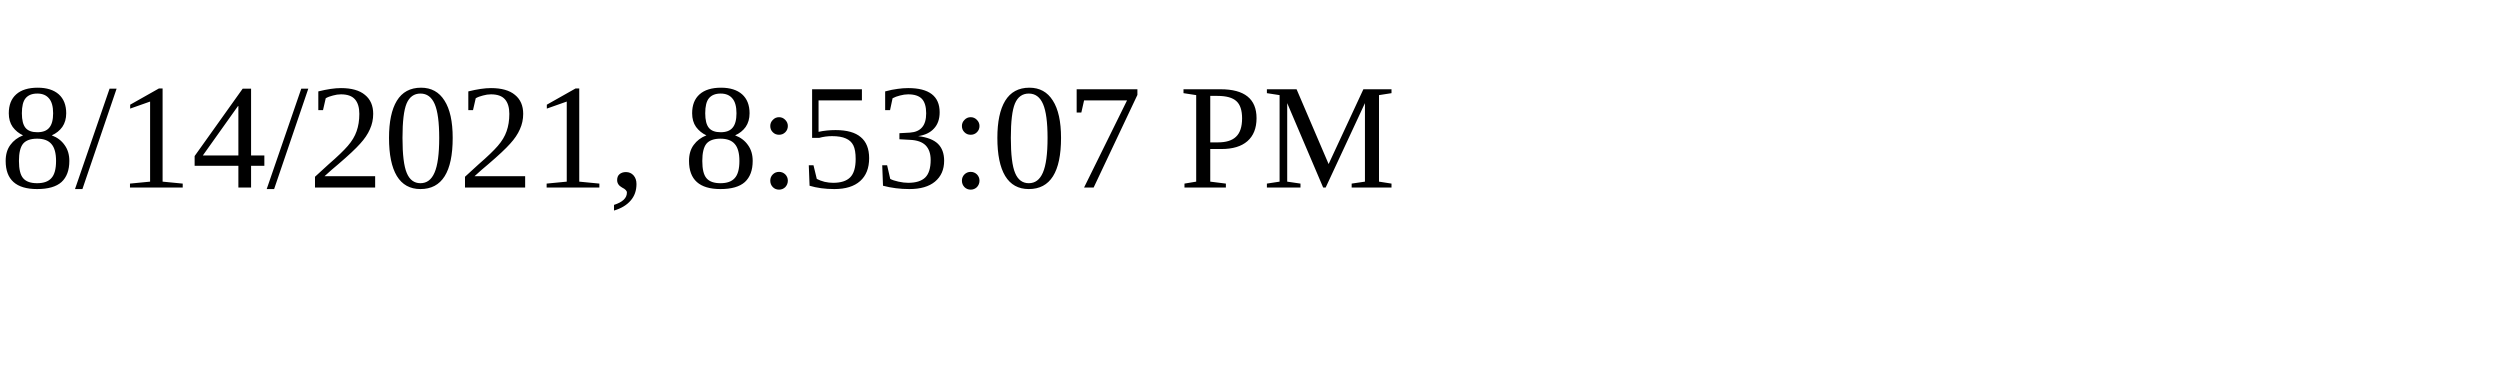
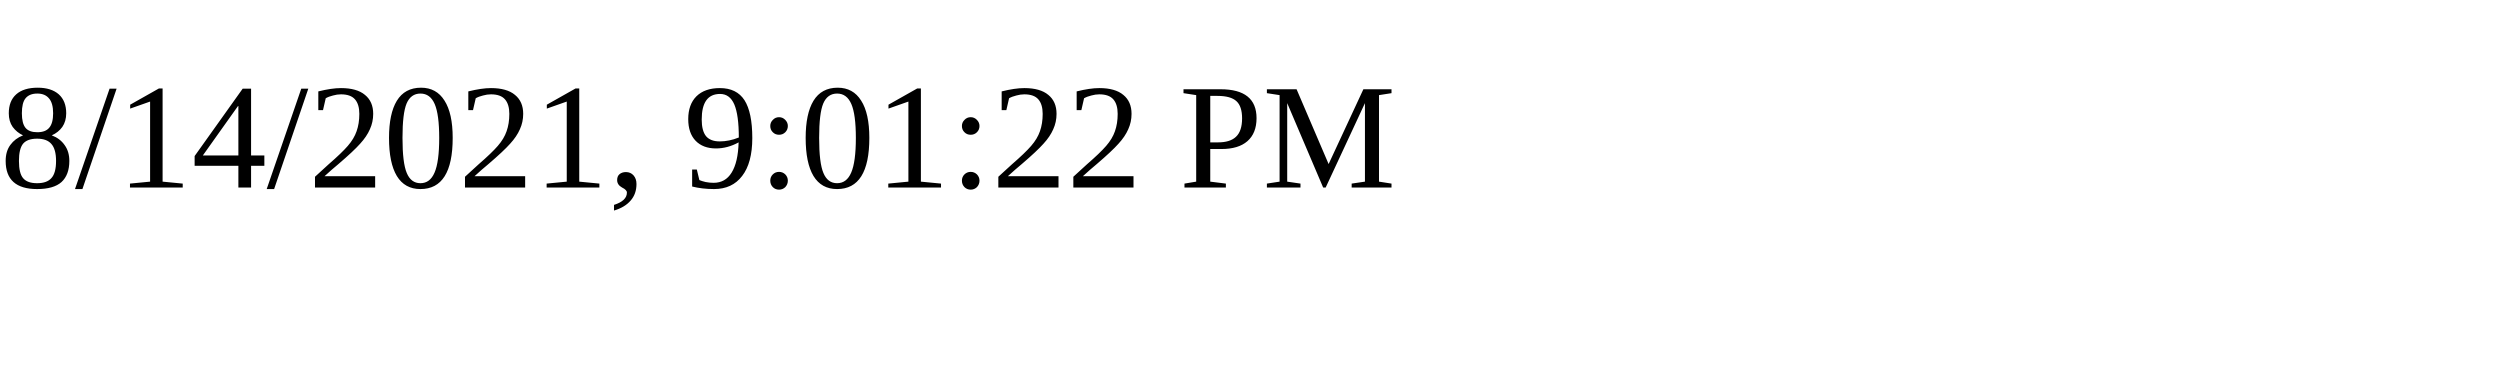
<svg xmlns="http://www.w3.org/2000/svg" height="30" width="200">
-   <text x="0" y="15">8/14/2021, 8:53:07 PM</text>
+   <text x="0" y="15">8/14/2021, 9:01:22 PM</text>
</svg>
